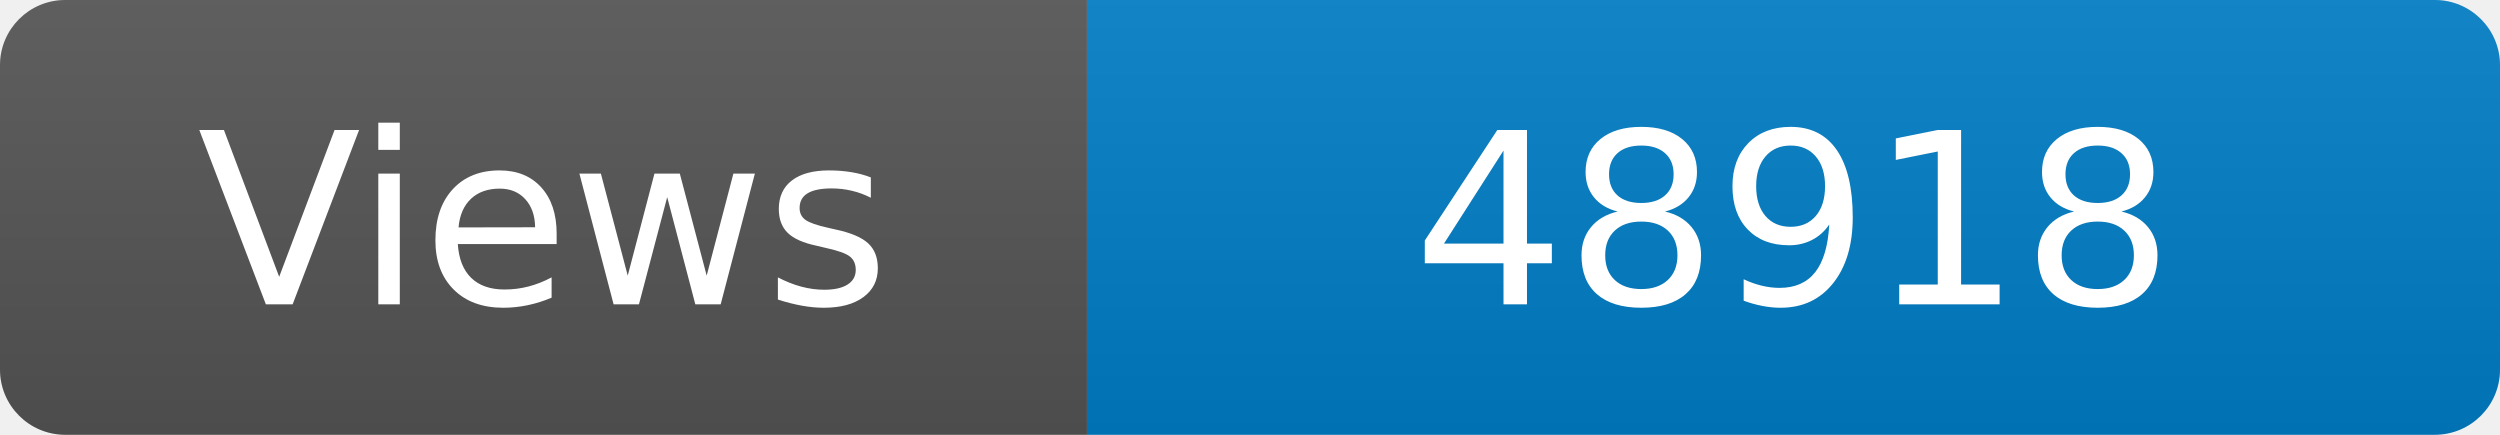
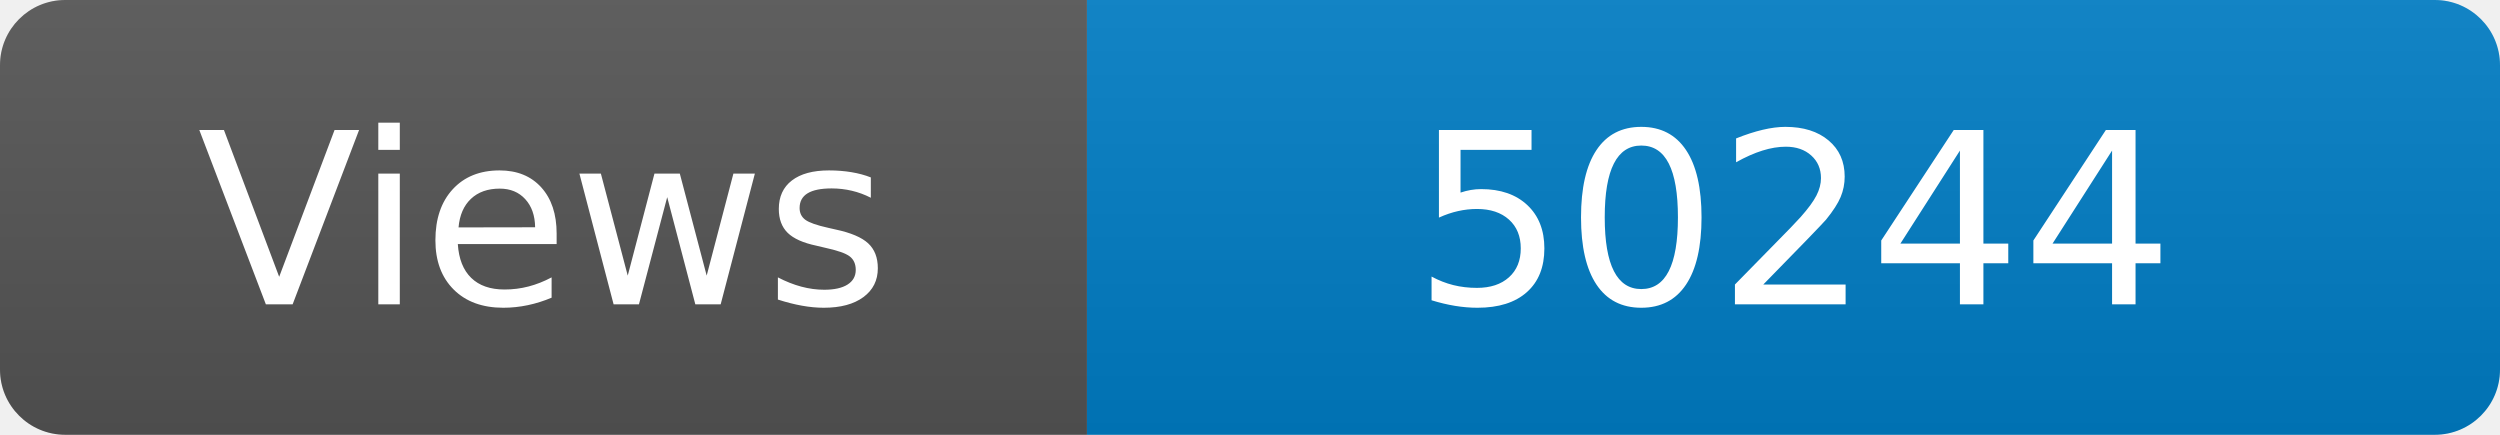
<svg xmlns="http://www.w3.org/2000/svg" width="115" height="20" role="img" aria-label="Maintained?: yes">
  <linearGradient id="s" x2="0" y2="100%">
    <stop offset="0" stop-color="#bbb" stop-opacity=".1" />
    <stop offset="1" stop-opacity=".1" />
  </linearGradient>
  <clipPath id="r">
    <rect width="115" height="20" rx="3" fill="#fff" />
  </clipPath>
  <g clip-path="url(#r)">
    <rect width="50" height="20" fill="#555" />
    <rect x="50" width="160" height="20" fill="#007ec6" />
    <rect width="115" height="20" fill="url(#s)" />
  </g>
  <g fill="#fff" text-anchor="middle" font-family="Verdana,Geneva,DejaVu Sans,sans-serif" font-size="110">
    <text x="250" y="140" transform="scale(.1)" fill="#fff">Views</text>
-     <text x="825" y="140" transform="scale(.1)" fill="#fff">48918</text>
+     <text x="825" y="140" transform="scale(.1)" fill="#fff">50244</text>
  </g>
</svg>
